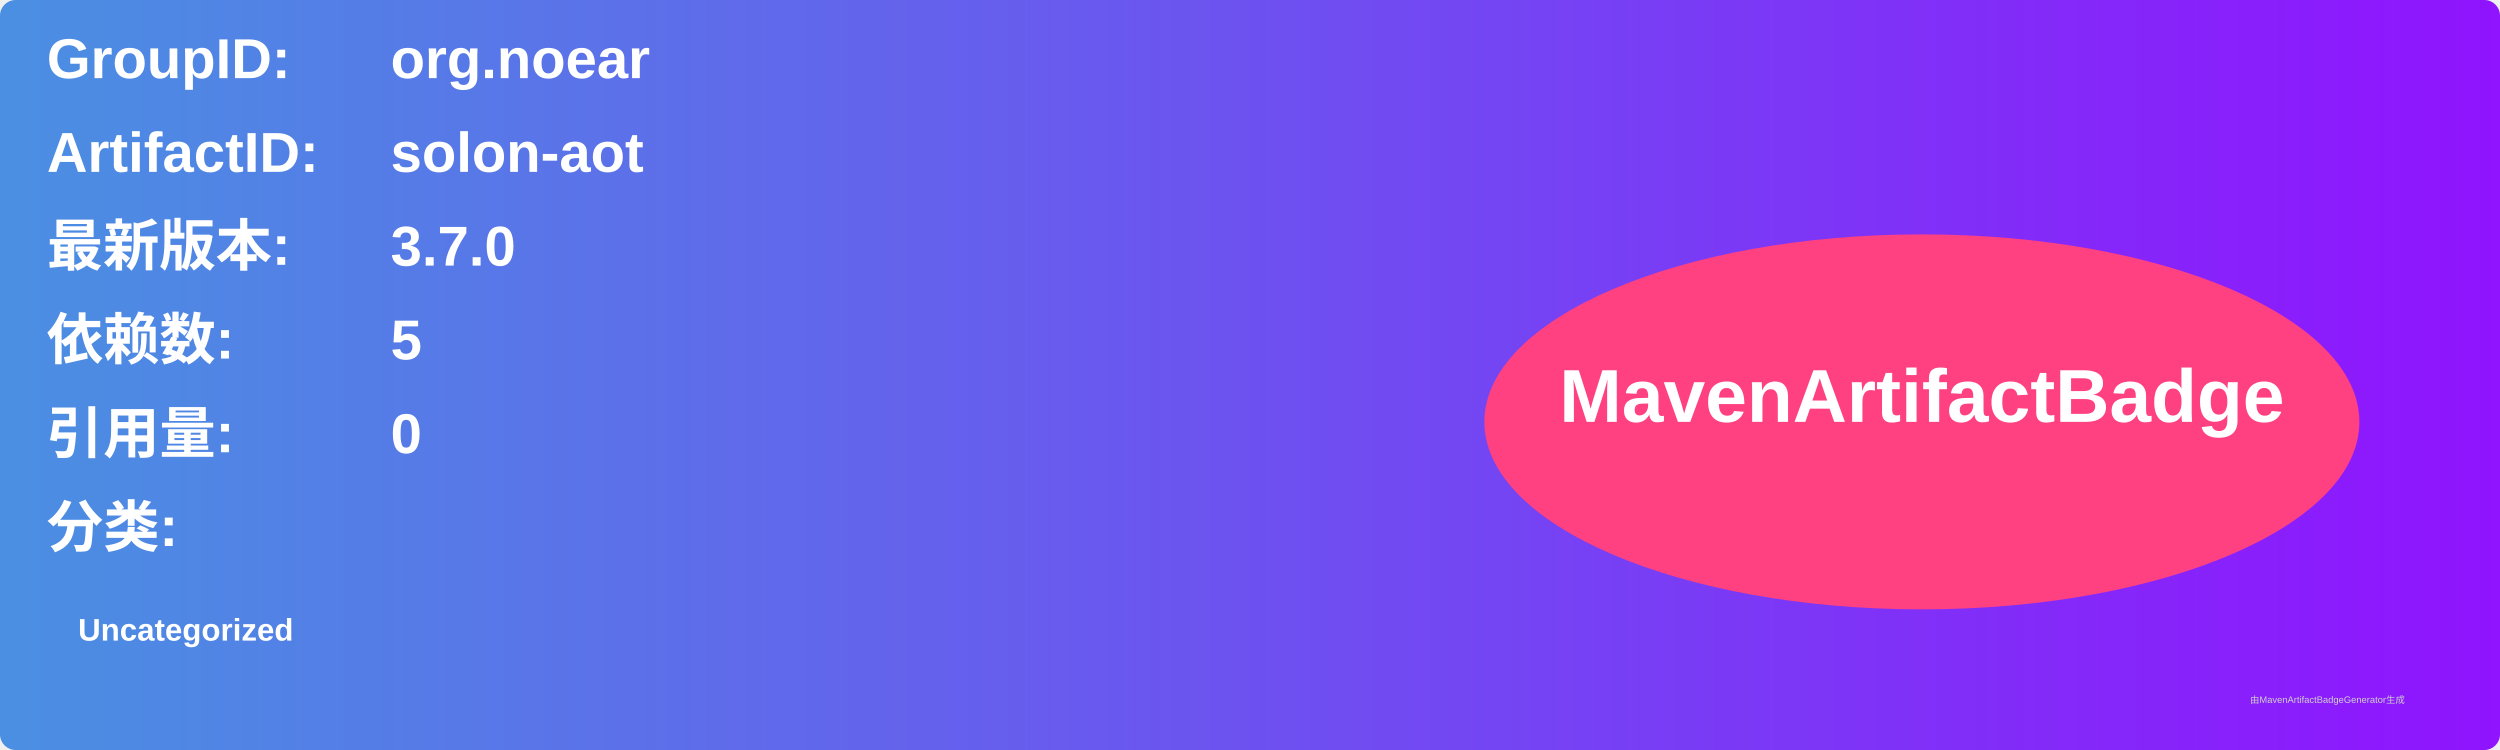
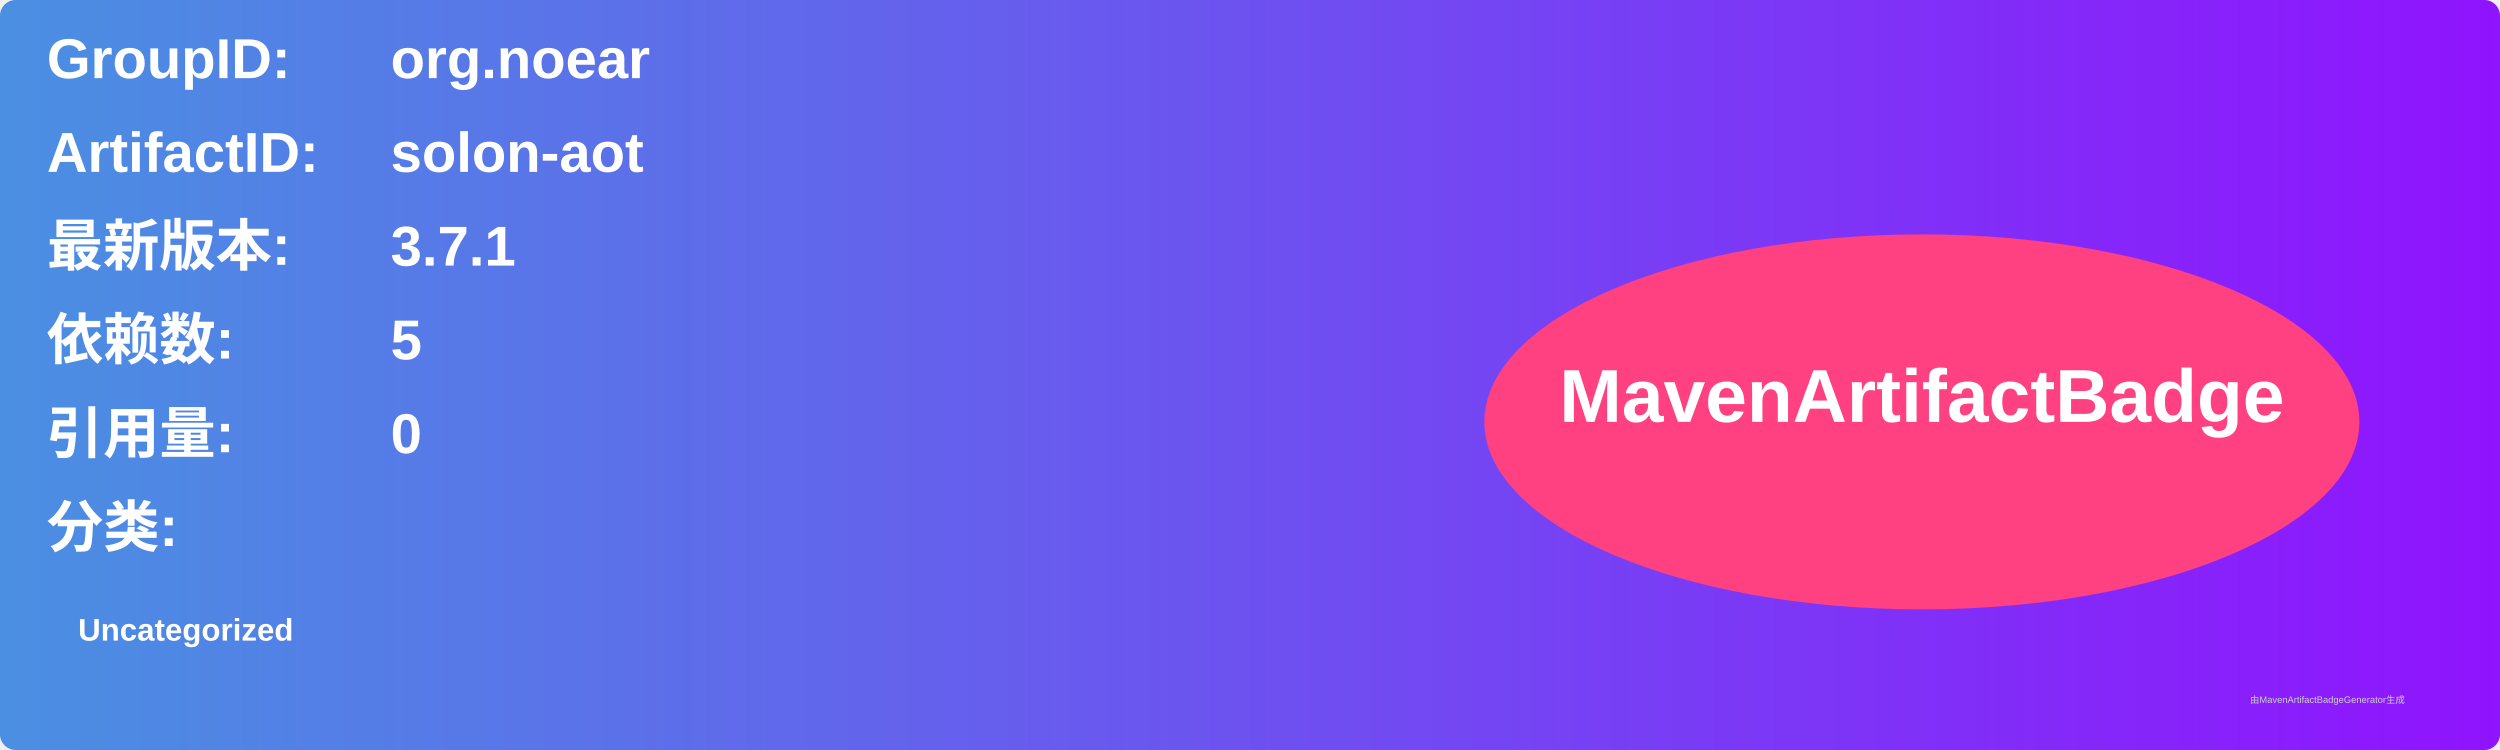
<svg xmlns="http://www.w3.org/2000/svg" width="800" height="240" viewBox="0 0 800 240">
  <linearGradient id="grad" x1="0%" y1="0%" x2="100%" y2="0%">
    <stop offset="0%" stop-color="#4a90e2" />
    <stop offset="100%" stop-color="#9013fe" />
  </linearGradient>
  <rect width="100%" height="100%" rx="5" ry="5" fill="url(#grad)" />
  <g transform="translate(15, 15)">
    <text x="0" y="10" font-family="Arial" font-size="18" fill="white" font-weight="bold" width="260">GroupID:</text>
    <text x="110" y="10" font-family="Arial" font-size="18" fill="white" font-weight="bold" width="460">org.noear</text>
    <text x="0" y="40" font-family="Arial" font-size="18" fill="white" font-weight="bold" width="260">ArtifactID:</text>
    <text x="110" y="40" font-family="Arial" font-size="18" fill="white" font-weight="bold" width="460">solon-aot</text>
    <text x="0" y="70" font-family="Arial" font-size="18" fill="white" font-weight="bold">最新版本:</text>
    <text x="110" y="70" font-family="Arial" font-size="18" fill="white" font-weight="bold">
-       <tspan font-weight="bold">3.7.0</tspan>
+       <tspan font-weight="bold">3.7.1</tspan>
    </text>
    <text x="0" y="100" font-family="Arial" font-size="18" fill="white" font-weight="bold">依赖数: </text>
    <text x="110" y="100" font-family="Arial" font-size="18" fill="white">
      <tspan font-weight="bold">5</tspan>
    </text>
    <text x="0" y="130" font-family="Arial" font-size="18" fill="white" font-weight="bold">引用量: </text>
    <text x="110" y="130" font-family="Arial" font-size="18" fill="white">
      <tspan font-weight="bold">0</tspan>
    </text>
    <text x="0" y="160" font-family="Arial" font-size="18" fill="white" font-weight="bold">分类:</text>
    <text x="10" y="190" font-family="Arial" font-size="10" fill="white">
      <tspan font-weight="bold">Uncategorized</tspan>
    </text>
    <ellipse cx="600" cy="120" rx="140" ry="60" fill="#ff4081" />
    <text x="600" y="120" text-anchor="middle" font-family="Arial" font-size="24" fill="white" font-weight="bold">MavenArtifactBadge</text>
  </g>
  <text x="720" y="225" font-family="Arial" font-size="3" fill="#d0d0d0">由MavenArtifactBadgeGenerator生成</text>
</svg>
